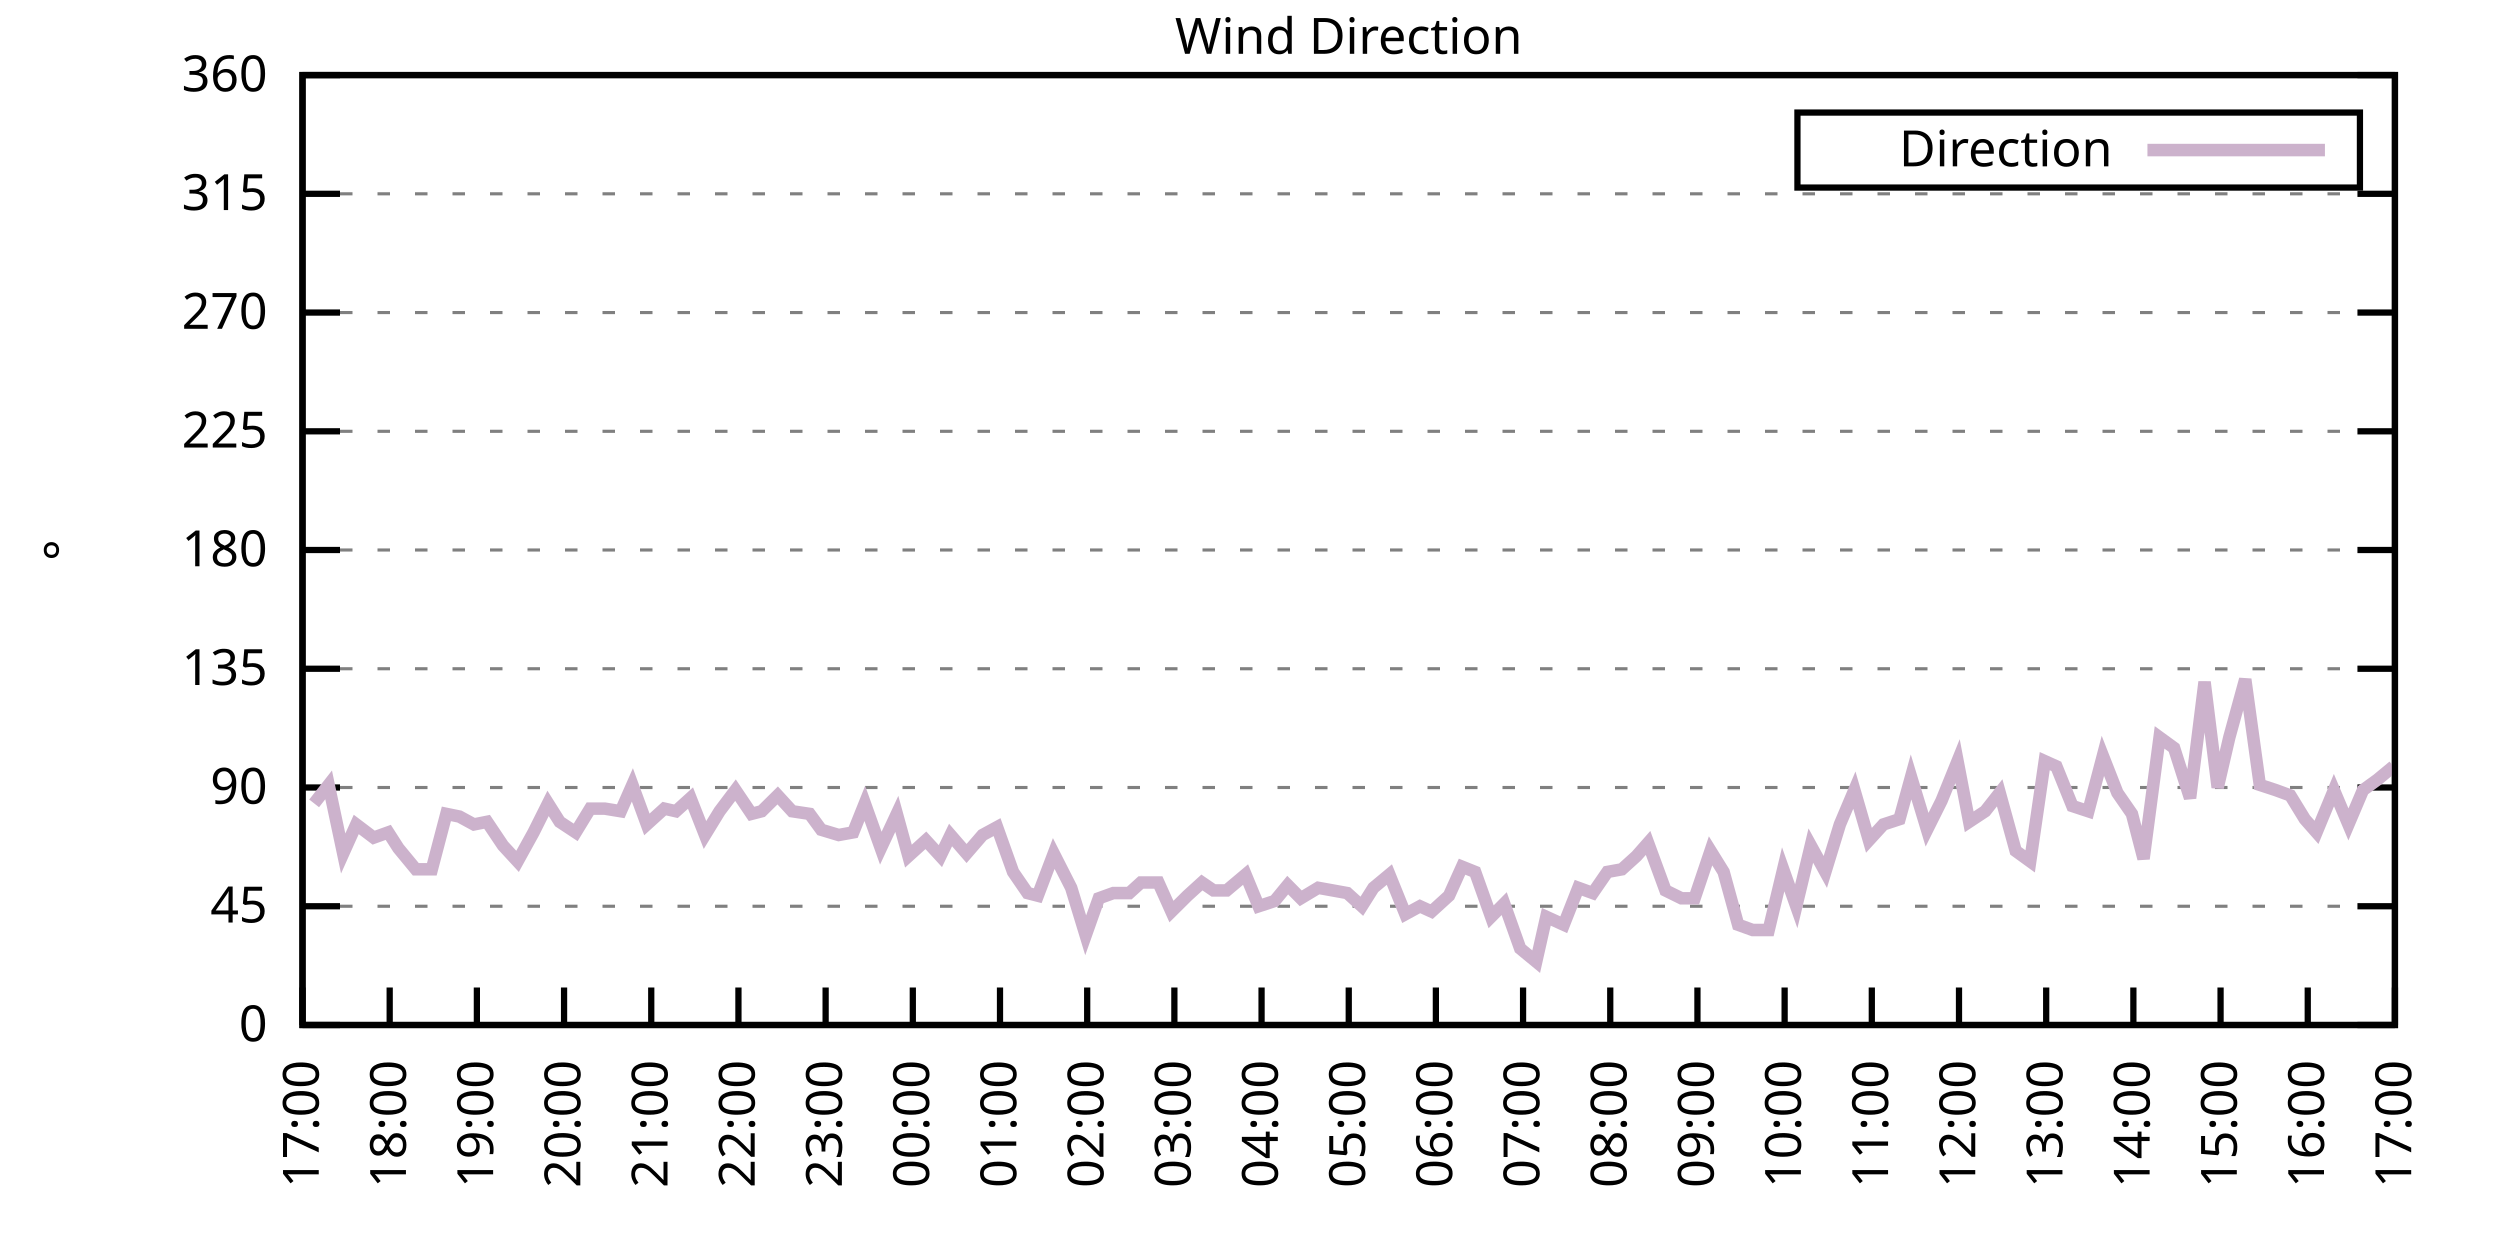
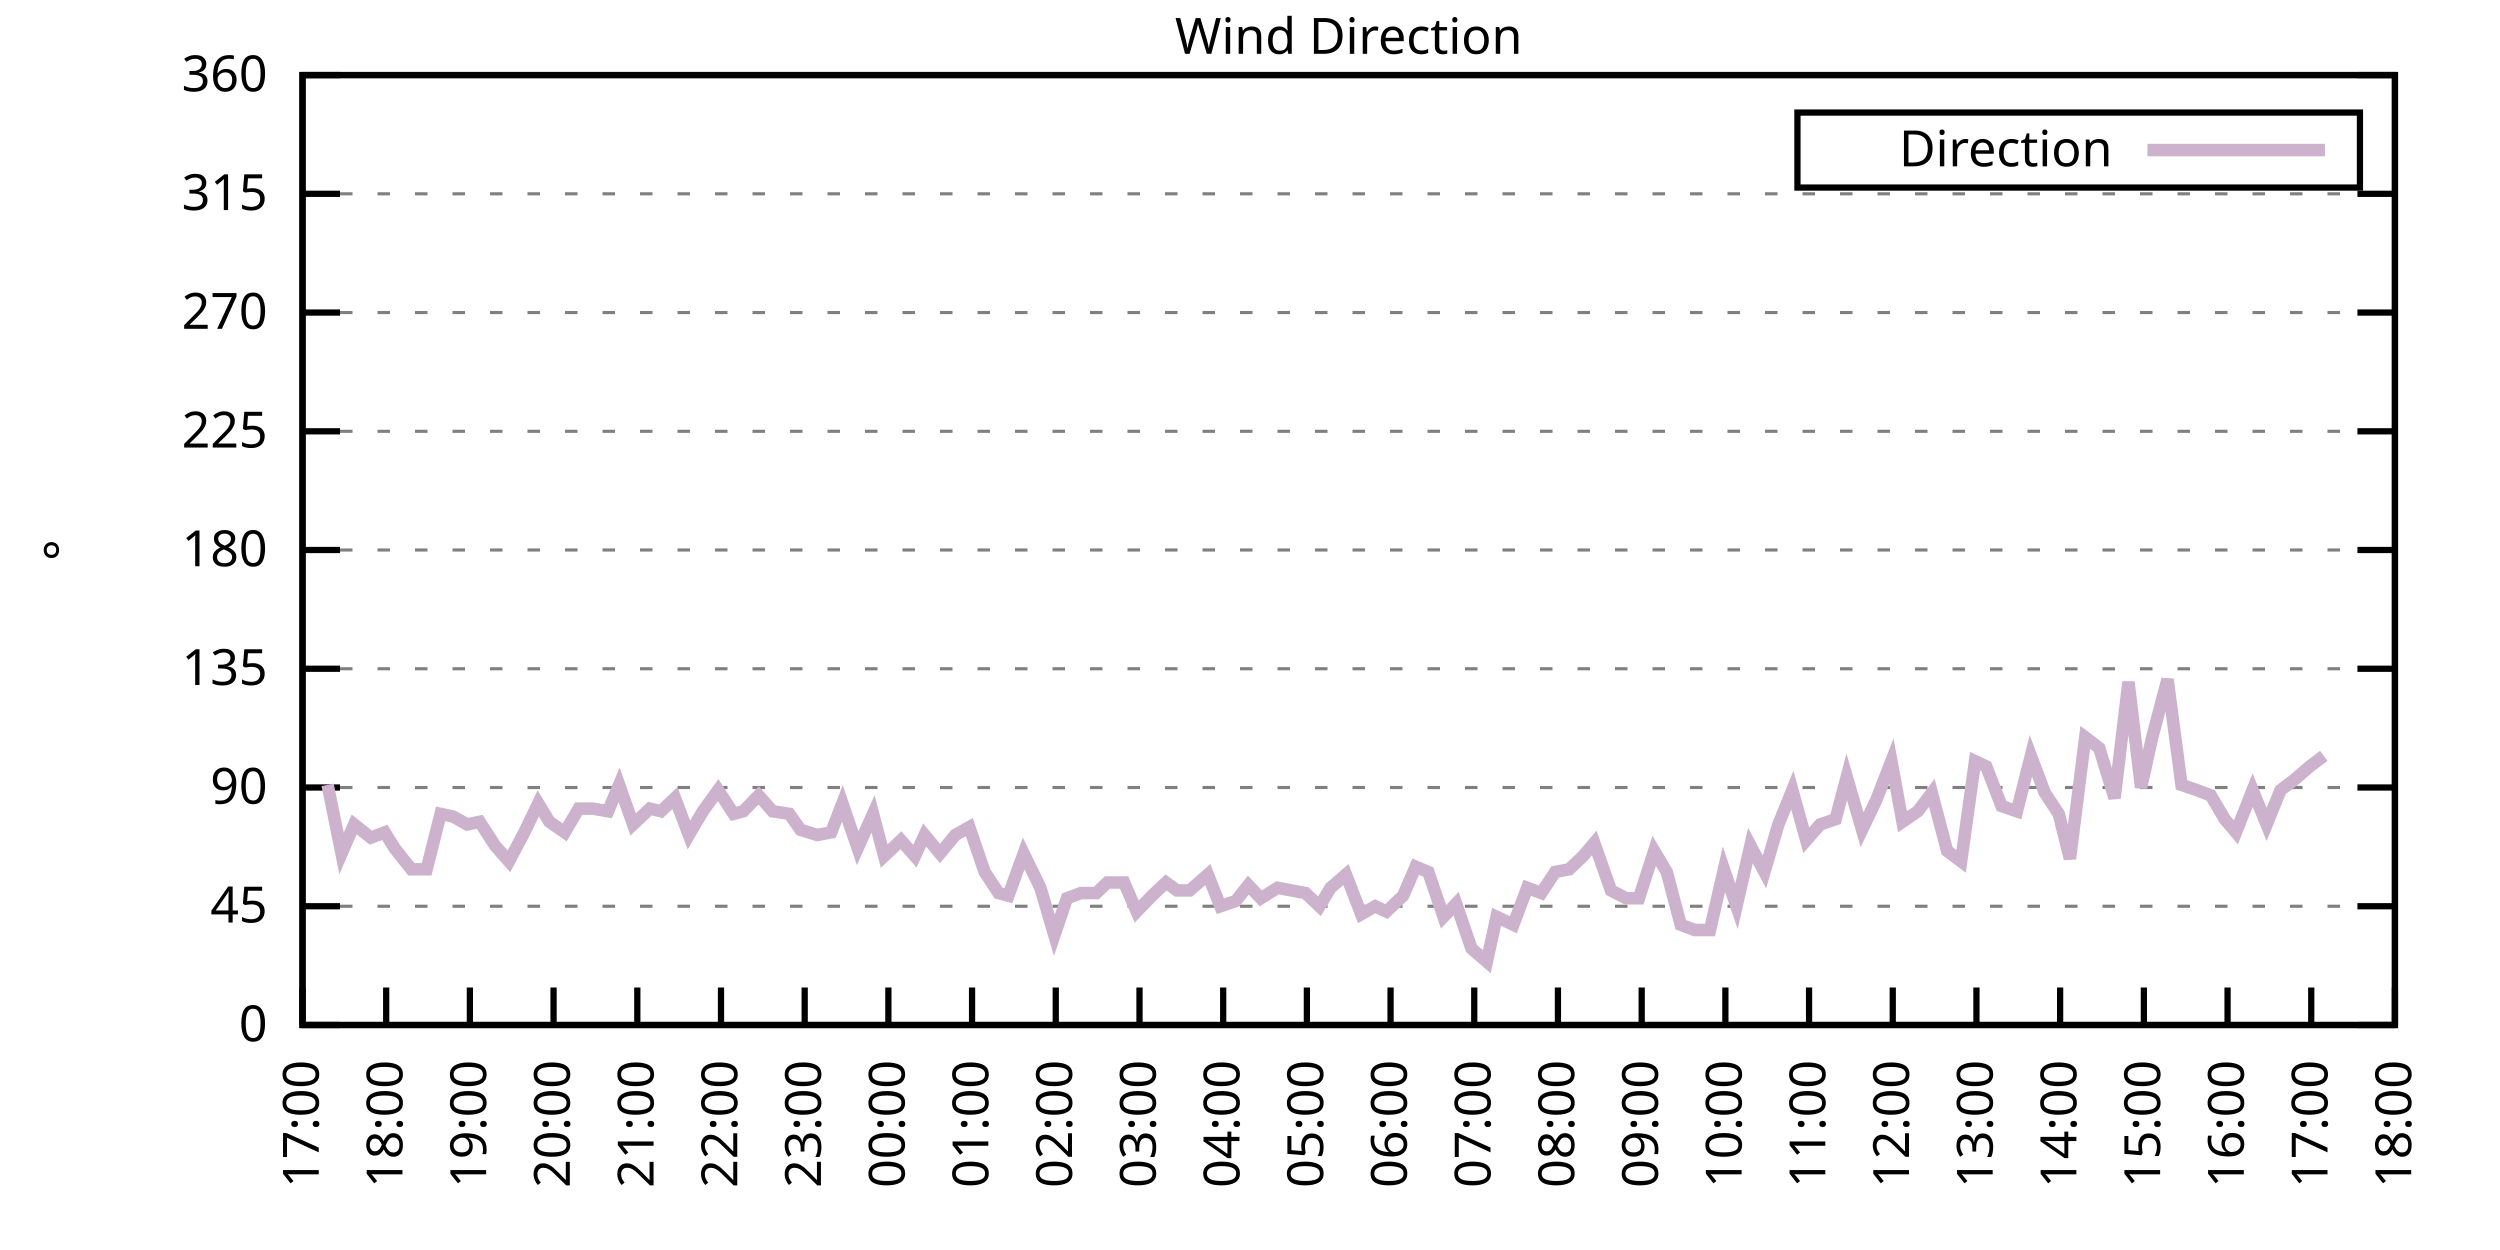
<svg xmlns="http://www.w3.org/2000/svg" xmlns:xlink="http://www.w3.org/1999/xlink" width="400" height="200" viewBox="0 0 400 200">
  <g id="gnuplot_canvas">
    <rect x="0" y="0" width="400" height="200" fill="none" />
    <defs>
      <circle id="gpDot" r="0.5" stroke-width="0.5" stroke="currentColor" />
      <path id="gpPt0" stroke-width="0.333" stroke="currentColor" d="M-1,0 h2 M0,-1 v2" />
      <path id="gpPt1" stroke-width="0.333" stroke="currentColor" d="M-1,-1 L1,1 M1,-1 L-1,1" />
      <path id="gpPt2" stroke-width="0.333" stroke="currentColor" d="M-1,0 L1,0 M0,-1 L0,1 M-1,-1 L1,1 M-1,1 L1,-1" />
      <rect id="gpPt3" stroke-width="0.333" stroke="currentColor" x="-1" y="-1" width="2" height="2" />
      <rect id="gpPt4" stroke-width="0.333" stroke="currentColor" fill="currentColor" x="-1" y="-1" width="2" height="2" />
      <circle id="gpPt5" stroke-width="0.333" stroke="currentColor" cx="0" cy="0" r="1" />
      <use xlink:href="#gpPt5" id="gpPt6" fill="currentColor" stroke="none" />
      <path id="gpPt7" stroke-width="0.333" stroke="currentColor" d="M0,-1.33 L-1.33,0.67 L1.33,0.67 z" />
      <use xlink:href="#gpPt7" id="gpPt8" fill="currentColor" stroke="none" />
      <use xlink:href="#gpPt7" id="gpPt9" stroke="currentColor" transform="rotate(180)" />
      <use xlink:href="#gpPt9" id="gpPt10" fill="currentColor" stroke="none" />
      <use xlink:href="#gpPt3" id="gpPt11" stroke="currentColor" transform="rotate(45)" />
      <use xlink:href="#gpPt11" id="gpPt12" fill="currentColor" stroke="none" />
      <path id="gpPt13" stroke-width="0.333" stroke="currentColor" d="M0,1.330 L1.265,0.411 L0.782,-1.067 L-0.782,-1.076 L-1.265,0.411 z" />
      <use xlink:href="#gpPt13" id="gpPt14" fill="currentColor" stroke="none" />
      <filter id="textbox" filterUnits="objectBoundingBox" x="0" y="0" height="1" width="1">
        <feFlood flood-color="white" flood-opacity="1" result="bgnd" />
        <feComposite in="SourceGraphic" in2="bgnd" operator="atop" />
      </filter>
      <filter id="greybox" filterUnits="objectBoundingBox" x="0" y="0" height="1" width="1">
        <feFlood flood-color="lightgrey" flood-opacity="1" result="grey" />
        <feComposite in="SourceGraphic" in2="grey" operator="atop" />
      </filter>
    </defs>
    <g fill="none" color="white" stroke="currentColor" stroke-width="1.00" stroke-linecap="butt" stroke-linejoin="miter">
</g>
    <g fill="none" color="black" stroke="currentColor" stroke-width="1.00" stroke-linecap="butt" stroke-linejoin="miter">
      <g stroke="none" shape-rendering="crispEdges">
        <polygon fill="rgb(255, 255, 255)" points="48.40,164.00 383.18,164.00 383.18,12.02 48.40,12.02 " />
      </g>
    </g>
    <g fill="none" color="black" stroke="currentColor" stroke-width="1.00" stroke-linecap="butt" stroke-linejoin="miter">
</g>
    <g fill="none" color="black" stroke="black" stroke-width="0.50" stroke-linecap="butt" stroke-linejoin="miter">
</g>
    <g fill="none" color="gray" stroke="currentColor" stroke-width="0.50" stroke-linecap="butt" stroke-linejoin="miter">
      <path stroke="gray" stroke-dasharray="2,4" class="gridline" d="M48.40,164.00 L383.19,164.00  " />
    </g>
    <g fill="none" color="gray" stroke="gray" stroke-width="1.00" stroke-linecap="butt" stroke-linejoin="miter">
</g>
    <g fill="none" color="black" stroke="currentColor" stroke-width="1.00" stroke-linecap="butt" stroke-linejoin="miter">
      <path stroke="black" d="M48.40,164.00 L54.40,164.00 M383.19,164.00 L377.19,164.00  " />
      <g transform="translate(42.80,166.60)" stroke="none" fill="black" font-family="Sans" font-size="8.00" text-anchor="end">
        <text>
          <tspan font-family="Sans"> 0</tspan>
        </text>
      </g>
    </g>
    <g fill="none" color="black" stroke="currentColor" stroke-width="1.00" stroke-linecap="butt" stroke-linejoin="miter">
</g>
    <g fill="none" color="black" stroke="black" stroke-width="0.50" stroke-linecap="butt" stroke-linejoin="miter">
</g>
    <g fill="none" color="gray" stroke="currentColor" stroke-width="0.50" stroke-linecap="butt" stroke-linejoin="miter">
      <path stroke="gray" stroke-dasharray="2,4" class="gridline" d="M48.40,145.00 L383.19,145.00  " />
    </g>
    <g fill="none" color="gray" stroke="gray" stroke-width="1.00" stroke-linecap="butt" stroke-linejoin="miter">
</g>
    <g fill="none" color="black" stroke="currentColor" stroke-width="1.00" stroke-linecap="butt" stroke-linejoin="miter">
      <path stroke="black" d="M48.40,145.00 L54.40,145.00 M383.19,145.00 L377.19,145.00  " />
      <g transform="translate(42.80,147.60)" stroke="none" fill="black" font-family="Sans" font-size="8.00" text-anchor="end">
        <text>
          <tspan font-family="Sans"> 45</tspan>
        </text>
      </g>
    </g>
    <g fill="none" color="black" stroke="currentColor" stroke-width="1.00" stroke-linecap="butt" stroke-linejoin="miter">
</g>
    <g fill="none" color="black" stroke="black" stroke-width="0.50" stroke-linecap="butt" stroke-linejoin="miter">
</g>
    <g fill="none" color="gray" stroke="currentColor" stroke-width="0.50" stroke-linecap="butt" stroke-linejoin="miter">
      <path stroke="gray" stroke-dasharray="2,4" class="gridline" d="M48.40,126.00 L383.19,126.00  " />
    </g>
    <g fill="none" color="gray" stroke="gray" stroke-width="1.00" stroke-linecap="butt" stroke-linejoin="miter">
</g>
    <g fill="none" color="black" stroke="currentColor" stroke-width="1.00" stroke-linecap="butt" stroke-linejoin="miter">
      <path stroke="black" d="M48.40,126.00 L54.40,126.00 M383.19,126.00 L377.19,126.00  " />
      <g transform="translate(42.80,128.60)" stroke="none" fill="black" font-family="Sans" font-size="8.00" text-anchor="end">
        <text>
          <tspan font-family="Sans"> 90</tspan>
        </text>
      </g>
    </g>
    <g fill="none" color="black" stroke="currentColor" stroke-width="1.00" stroke-linecap="butt" stroke-linejoin="miter">
</g>
    <g fill="none" color="black" stroke="black" stroke-width="0.50" stroke-linecap="butt" stroke-linejoin="miter">
</g>
    <g fill="none" color="gray" stroke="currentColor" stroke-width="0.50" stroke-linecap="butt" stroke-linejoin="miter">
      <path stroke="gray" stroke-dasharray="2,4" class="gridline" d="M48.40,107.00 L383.19,107.00  " />
    </g>
    <g fill="none" color="gray" stroke="gray" stroke-width="1.00" stroke-linecap="butt" stroke-linejoin="miter">
</g>
    <g fill="none" color="black" stroke="currentColor" stroke-width="1.00" stroke-linecap="butt" stroke-linejoin="miter">
      <path stroke="black" d="M48.40,107.00 L54.40,107.00 M383.19,107.00 L377.19,107.00  " />
      <g transform="translate(42.80,109.60)" stroke="none" fill="black" font-family="Sans" font-size="8.00" text-anchor="end">
        <text>
          <tspan font-family="Sans"> 135</tspan>
        </text>
      </g>
    </g>
    <g fill="none" color="black" stroke="currentColor" stroke-width="1.00" stroke-linecap="butt" stroke-linejoin="miter">
</g>
    <g fill="none" color="black" stroke="black" stroke-width="0.50" stroke-linecap="butt" stroke-linejoin="miter">
</g>
    <g fill="none" color="gray" stroke="currentColor" stroke-width="0.50" stroke-linecap="butt" stroke-linejoin="miter">
      <path stroke="gray" stroke-dasharray="2,4" class="gridline" d="M48.40,88.00 L383.19,88.00  " />
    </g>
    <g fill="none" color="gray" stroke="gray" stroke-width="1.00" stroke-linecap="butt" stroke-linejoin="miter">
</g>
    <g fill="none" color="black" stroke="currentColor" stroke-width="1.00" stroke-linecap="butt" stroke-linejoin="miter">
      <path stroke="black" d="M48.40,88.00 L54.40,88.00 M383.19,88.00 L377.19,88.00  " />
      <g transform="translate(42.80,90.60)" stroke="none" fill="black" font-family="Sans" font-size="8.00" text-anchor="end">
        <text>
          <tspan font-family="Sans"> 180</tspan>
        </text>
      </g>
    </g>
    <g fill="none" color="black" stroke="currentColor" stroke-width="1.00" stroke-linecap="butt" stroke-linejoin="miter">
</g>
    <g fill="none" color="black" stroke="black" stroke-width="0.50" stroke-linecap="butt" stroke-linejoin="miter">
</g>
    <g fill="none" color="gray" stroke="currentColor" stroke-width="0.50" stroke-linecap="butt" stroke-linejoin="miter">
      <path stroke="gray" stroke-dasharray="2,4" class="gridline" d="M48.40,69.01 L383.19,69.01  " />
    </g>
    <g fill="none" color="gray" stroke="gray" stroke-width="1.00" stroke-linecap="butt" stroke-linejoin="miter">
</g>
    <g fill="none" color="black" stroke="currentColor" stroke-width="1.00" stroke-linecap="butt" stroke-linejoin="miter">
      <path stroke="black" d="M48.40,69.01 L54.40,69.01 M383.19,69.01 L377.19,69.01  " />
      <g transform="translate(42.80,71.61)" stroke="none" fill="black" font-family="Sans" font-size="8.00" text-anchor="end">
        <text>
          <tspan font-family="Sans"> 225</tspan>
        </text>
      </g>
    </g>
    <g fill="none" color="black" stroke="currentColor" stroke-width="1.00" stroke-linecap="butt" stroke-linejoin="miter">
</g>
    <g fill="none" color="black" stroke="black" stroke-width="0.50" stroke-linecap="butt" stroke-linejoin="miter">
</g>
    <g fill="none" color="gray" stroke="currentColor" stroke-width="0.50" stroke-linecap="butt" stroke-linejoin="miter">
      <path stroke="gray" stroke-dasharray="2,4" class="gridline" d="M48.40,50.01 L383.19,50.01  " />
    </g>
    <g fill="none" color="gray" stroke="gray" stroke-width="1.00" stroke-linecap="butt" stroke-linejoin="miter">
</g>
    <g fill="none" color="black" stroke="currentColor" stroke-width="1.00" stroke-linecap="butt" stroke-linejoin="miter">
      <path stroke="black" d="M48.40,50.01 L54.40,50.01 M383.19,50.01 L377.19,50.01  " />
      <g transform="translate(42.80,52.61)" stroke="none" fill="black" font-family="Sans" font-size="8.00" text-anchor="end">
        <text>
          <tspan font-family="Sans"> 270</tspan>
        </text>
      </g>
    </g>
    <g fill="none" color="black" stroke="currentColor" stroke-width="1.00" stroke-linecap="butt" stroke-linejoin="miter">
</g>
    <g fill="none" color="black" stroke="black" stroke-width="0.50" stroke-linecap="butt" stroke-linejoin="miter">
</g>
    <g fill="none" color="gray" stroke="currentColor" stroke-width="0.50" stroke-linecap="butt" stroke-linejoin="miter">
      <path stroke="gray" stroke-dasharray="2,4" class="gridline" d="M48.40,31.01 L383.19,31.01  " />
    </g>
    <g fill="none" color="gray" stroke="gray" stroke-width="1.00" stroke-linecap="butt" stroke-linejoin="miter">
</g>
    <g fill="none" color="black" stroke="currentColor" stroke-width="1.00" stroke-linecap="butt" stroke-linejoin="miter">
      <path stroke="black" d="M48.40,31.01 L54.40,31.01 M383.19,31.01 L377.19,31.01  " />
      <g transform="translate(42.80,33.61)" stroke="none" fill="black" font-family="Sans" font-size="8.00" text-anchor="end">
        <text>
          <tspan font-family="Sans"> 315</tspan>
        </text>
      </g>
    </g>
    <g fill="none" color="black" stroke="currentColor" stroke-width="1.00" stroke-linecap="butt" stroke-linejoin="miter">
</g>
    <g fill="none" color="black" stroke="black" stroke-width="0.50" stroke-linecap="butt" stroke-linejoin="miter">
</g>
    <g fill="none" color="gray" stroke="currentColor" stroke-width="0.50" stroke-linecap="butt" stroke-linejoin="miter">
      <path stroke="gray" stroke-dasharray="2,4" class="gridline" d="M48.40,12.01 L383.19,12.01  " />
    </g>
    <g fill="none" color="gray" stroke="gray" stroke-width="1.00" stroke-linecap="butt" stroke-linejoin="miter">
</g>
    <g fill="none" color="black" stroke="currentColor" stroke-width="1.00" stroke-linecap="butt" stroke-linejoin="miter">
      <path stroke="black" d="M48.40,12.01 L54.40,12.01 M383.19,12.01 L377.19,12.01  " />
      <g transform="translate(42.80,14.61)" stroke="none" fill="black" font-family="Sans" font-size="8.00" text-anchor="end">
        <text>
          <tspan font-family="Sans"> 360</tspan>
        </text>
      </g>
    </g>
    <g fill="none" color="black" stroke="currentColor" stroke-width="1.00" stroke-linecap="butt" stroke-linejoin="miter">
      <path stroke="black" d="M48.40,164.00 L48.40,158.00  " />
      <g transform="translate(51.00,169.60) rotate(270.00)" stroke="none" fill="black" font-family="Sans" font-size="8.00" text-anchor="end">
        <text>
          <tspan font-family="Sans">17:00</tspan>
        </text>
      </g>
    </g>
    <g fill="none" color="black" stroke="currentColor" stroke-width="1.00" stroke-linecap="butt" stroke-linejoin="miter">
-       <path stroke="black" d="M62.35,164.00 L62.35,158.00  " />
-       <g transform="translate(64.95,169.60) rotate(270.00)" stroke="none" fill="black" font-family="Sans" font-size="8.00" text-anchor="end">
+       <path stroke="black" d="M61.79,164.00 L61.79,158.00  " />
+       <g transform="translate(64.39,169.60) rotate(270.00)" stroke="none" fill="black" font-family="Sans" font-size="8.00" text-anchor="end">
        <text>
          <tspan font-family="Sans">18:00</tspan>
        </text>
      </g>
    </g>
    <g fill="none" color="black" stroke="currentColor" stroke-width="1.00" stroke-linecap="butt" stroke-linejoin="miter">
-       <path stroke="black" d="M76.30,164.00 L76.30,158.00  " />
-       <g transform="translate(78.90,169.60) rotate(270.00)" stroke="none" fill="black" font-family="Sans" font-size="8.00" text-anchor="end">
+       <path stroke="black" d="M75.18,164.00 L75.18,158.00  " />
+       <g transform="translate(77.78,169.60) rotate(270.00)" stroke="none" fill="black" font-family="Sans" font-size="8.00" text-anchor="end">
        <text>
          <tspan font-family="Sans">19:00</tspan>
        </text>
      </g>
    </g>
    <g fill="none" color="black" stroke="currentColor" stroke-width="1.00" stroke-linecap="butt" stroke-linejoin="miter">
-       <path stroke="black" d="M90.25,164.00 L90.25,158.00  " />
-       <g transform="translate(92.85,169.60) rotate(270.00)" stroke="none" fill="black" font-family="Sans" font-size="8.00" text-anchor="end">
+       <path stroke="black" d="M88.57,164.00 L88.57,158.00  " />
+       <g transform="translate(91.17,169.60) rotate(270.00)" stroke="none" fill="black" font-family="Sans" font-size="8.00" text-anchor="end">
        <text>
          <tspan font-family="Sans">20:00</tspan>
        </text>
      </g>
    </g>
    <g fill="none" color="black" stroke="currentColor" stroke-width="1.00" stroke-linecap="butt" stroke-linejoin="miter">
-       <path stroke="black" d="M104.20,164.00 L104.20,158.00  " />
-       <g transform="translate(106.80,169.60) rotate(270.00)" stroke="none" fill="black" font-family="Sans" font-size="8.00" text-anchor="end">
+       <path stroke="black" d="M101.97,164.00 L101.97,158.00  " />
+       <g transform="translate(104.57,169.60) rotate(270.00)" stroke="none" fill="black" font-family="Sans" font-size="8.00" text-anchor="end">
        <text>
          <tspan font-family="Sans">21:00</tspan>
        </text>
      </g>
    </g>
    <g fill="none" color="black" stroke="currentColor" stroke-width="1.00" stroke-linecap="butt" stroke-linejoin="miter">
-       <path stroke="black" d="M118.15,164.00 L118.15,158.00  " />
-       <g transform="translate(120.75,169.60) rotate(270.00)" stroke="none" fill="black" font-family="Sans" font-size="8.00" text-anchor="end">
+       <path stroke="black" d="M115.36,164.00 L115.36,158.00  " />
+       <g transform="translate(117.96,169.60) rotate(270.00)" stroke="none" fill="black" font-family="Sans" font-size="8.00" text-anchor="end">
        <text>
          <tspan font-family="Sans">22:00</tspan>
        </text>
      </g>
    </g>
    <g fill="none" color="black" stroke="currentColor" stroke-width="1.00" stroke-linecap="butt" stroke-linejoin="miter">
-       <path stroke="black" d="M132.10,164.00 L132.10,158.00  " />
-       <g transform="translate(134.70,169.60) rotate(270.00)" stroke="none" fill="black" font-family="Sans" font-size="8.00" text-anchor="end">
+       <path stroke="black" d="M128.75,164.00 L128.75,158.00  " />
+       <g transform="translate(131.35,169.60) rotate(270.00)" stroke="none" fill="black" font-family="Sans" font-size="8.00" text-anchor="end">
        <text>
          <tspan font-family="Sans">23:00</tspan>
        </text>
      </g>
    </g>
    <g fill="none" color="black" stroke="currentColor" stroke-width="1.00" stroke-linecap="butt" stroke-linejoin="miter">
-       <path stroke="black" d="M146.05,164.00 L146.05,158.00  " />
-       <g transform="translate(148.65,169.60) rotate(270.00)" stroke="none" fill="black" font-family="Sans" font-size="8.00" text-anchor="end">
+       <path stroke="black" d="M142.14,164.00 L142.14,158.00  " />
+       <g transform="translate(144.74,169.60) rotate(270.00)" stroke="none" fill="black" font-family="Sans" font-size="8.00" text-anchor="end">
        <text>
          <tspan font-family="Sans">00:00</tspan>
        </text>
      </g>
    </g>
    <g fill="none" color="black" stroke="currentColor" stroke-width="1.00" stroke-linecap="butt" stroke-linejoin="miter">
-       <path stroke="black" d="M160.00,164.00 L160.00,158.00  " />
-       <g transform="translate(162.60,169.60) rotate(270.00)" stroke="none" fill="black" font-family="Sans" font-size="8.00" text-anchor="end">
+       <path stroke="black" d="M155.53,164.00 L155.53,158.00  " />
+       <g transform="translate(158.13,169.60) rotate(270.00)" stroke="none" fill="black" font-family="Sans" font-size="8.00" text-anchor="end">
        <text>
          <tspan font-family="Sans">01:00</tspan>
        </text>
      </g>
    </g>
    <g fill="none" color="black" stroke="currentColor" stroke-width="1.00" stroke-linecap="butt" stroke-linejoin="miter">
-       <path stroke="black" d="M173.95,164.00 L173.95,158.00  " />
-       <g transform="translate(176.55,169.60) rotate(270.00)" stroke="none" fill="black" font-family="Sans" font-size="8.00" text-anchor="end">
+       <path stroke="black" d="M168.92,164.00 L168.92,158.00  " />
+       <g transform="translate(171.52,169.60) rotate(270.00)" stroke="none" fill="black" font-family="Sans" font-size="8.00" text-anchor="end">
        <text>
          <tspan font-family="Sans">02:00</tspan>
        </text>
      </g>
    </g>
    <g fill="none" color="black" stroke="currentColor" stroke-width="1.00" stroke-linecap="butt" stroke-linejoin="miter">
-       <path stroke="black" d="M187.90,164.00 L187.90,158.00  " />
-       <g transform="translate(190.50,169.60) rotate(270.00)" stroke="none" fill="black" font-family="Sans" font-size="8.00" text-anchor="end">
+       <path stroke="black" d="M182.32,164.00 L182.32,158.00  " />
+       <g transform="translate(184.92,169.60) rotate(270.00)" stroke="none" fill="black" font-family="Sans" font-size="8.00" text-anchor="end">
        <text>
          <tspan font-family="Sans">03:00</tspan>
        </text>
      </g>
    </g>
    <g fill="none" color="black" stroke="currentColor" stroke-width="1.00" stroke-linecap="butt" stroke-linejoin="miter">
-       <path stroke="black" d="M201.85,164.00 L201.85,158.00  " />
-       <g transform="translate(204.45,169.60) rotate(270.00)" stroke="none" fill="black" font-family="Sans" font-size="8.00" text-anchor="end">
+       <path stroke="black" d="M195.71,164.00 L195.71,158.00  " />
+       <g transform="translate(198.31,169.60) rotate(270.00)" stroke="none" fill="black" font-family="Sans" font-size="8.00" text-anchor="end">
        <text>
          <tspan font-family="Sans">04:00</tspan>
        </text>
      </g>
    </g>
    <g fill="none" color="black" stroke="currentColor" stroke-width="1.00" stroke-linecap="butt" stroke-linejoin="miter">
-       <path stroke="black" d="M215.80,164.00 L215.80,158.00  " />
-       <g transform="translate(218.40,169.60) rotate(270.00)" stroke="none" fill="black" font-family="Sans" font-size="8.00" text-anchor="end">
+       <path stroke="black" d="M209.10,164.00 L209.10,158.00  " />
+       <g transform="translate(211.70,169.60) rotate(270.00)" stroke="none" fill="black" font-family="Sans" font-size="8.00" text-anchor="end">
        <text>
          <tspan font-family="Sans">05:00</tspan>
        </text>
      </g>
    </g>
    <g fill="none" color="black" stroke="currentColor" stroke-width="1.00" stroke-linecap="butt" stroke-linejoin="miter">
-       <path stroke="black" d="M229.74,164.00 L229.74,158.00  " />
-       <g transform="translate(232.34,169.60) rotate(270.00)" stroke="none" fill="black" font-family="Sans" font-size="8.00" text-anchor="end">
+       <path stroke="black" d="M222.49,164.00 L222.49,158.00  " />
+       <g transform="translate(225.09,169.60) rotate(270.00)" stroke="none" fill="black" font-family="Sans" font-size="8.00" text-anchor="end">
        <text>
          <tspan font-family="Sans">06:00</tspan>
        </text>
      </g>
    </g>
    <g fill="none" color="black" stroke="currentColor" stroke-width="1.00" stroke-linecap="butt" stroke-linejoin="miter">
-       <path stroke="black" d="M243.69,164.00 L243.69,158.00  " />
-       <g transform="translate(246.29,169.60) rotate(270.00)" stroke="none" fill="black" font-family="Sans" font-size="8.00" text-anchor="end">
+       <path stroke="black" d="M235.88,164.00 L235.88,158.00  " />
+       <g transform="translate(238.48,169.60) rotate(270.00)" stroke="none" fill="black" font-family="Sans" font-size="8.00" text-anchor="end">
        <text>
          <tspan font-family="Sans">07:00</tspan>
        </text>
      </g>
    </g>
    <g fill="none" color="black" stroke="currentColor" stroke-width="1.00" stroke-linecap="butt" stroke-linejoin="miter">
-       <path stroke="black" d="M257.64,164.00 L257.64,158.00  " />
-       <g transform="translate(260.24,169.60) rotate(270.00)" stroke="none" fill="black" font-family="Sans" font-size="8.00" text-anchor="end">
+       <path stroke="black" d="M249.27,164.00 L249.27,158.00  " />
+       <g transform="translate(251.87,169.60) rotate(270.00)" stroke="none" fill="black" font-family="Sans" font-size="8.00" text-anchor="end">
        <text>
          <tspan font-family="Sans">08:00</tspan>
        </text>
      </g>
    </g>
    <g fill="none" color="black" stroke="currentColor" stroke-width="1.00" stroke-linecap="butt" stroke-linejoin="miter">
-       <path stroke="black" d="M271.59,164.00 L271.59,158.00  " />
-       <g transform="translate(274.19,169.60) rotate(270.00)" stroke="none" fill="black" font-family="Sans" font-size="8.00" text-anchor="end">
+       <path stroke="black" d="M262.67,164.00 L262.67,158.00  " />
+       <g transform="translate(265.27,169.60) rotate(270.00)" stroke="none" fill="black" font-family="Sans" font-size="8.00" text-anchor="end">
        <text>
          <tspan font-family="Sans">09:00</tspan>
        </text>
      </g>
    </g>
    <g fill="none" color="black" stroke="currentColor" stroke-width="1.00" stroke-linecap="butt" stroke-linejoin="miter">
-       <path stroke="black" d="M285.54,164.00 L285.54,158.00  " />
-       <g transform="translate(288.14,169.60) rotate(270.00)" stroke="none" fill="black" font-family="Sans" font-size="8.00" text-anchor="end">
+       <path stroke="black" d="M276.06,164.00 L276.06,158.00  " />
+       <g transform="translate(278.66,169.60) rotate(270.00)" stroke="none" fill="black" font-family="Sans" font-size="8.00" text-anchor="end">
        <text>
          <tspan font-family="Sans">10:00</tspan>
        </text>
      </g>
    </g>
    <g fill="none" color="black" stroke="currentColor" stroke-width="1.00" stroke-linecap="butt" stroke-linejoin="miter">
-       <path stroke="black" d="M299.49,164.00 L299.49,158.00  " />
-       <g transform="translate(302.09,169.60) rotate(270.00)" stroke="none" fill="black" font-family="Sans" font-size="8.00" text-anchor="end">
+       <path stroke="black" d="M289.45,164.00 L289.45,158.00  " />
+       <g transform="translate(292.05,169.60) rotate(270.00)" stroke="none" fill="black" font-family="Sans" font-size="8.00" text-anchor="end">
        <text>
          <tspan font-family="Sans">11:00</tspan>
        </text>
      </g>
    </g>
    <g fill="none" color="black" stroke="currentColor" stroke-width="1.00" stroke-linecap="butt" stroke-linejoin="miter">
-       <path stroke="black" d="M313.44,164.00 L313.44,158.00  " />
-       <g transform="translate(316.04,169.60) rotate(270.00)" stroke="none" fill="black" font-family="Sans" font-size="8.00" text-anchor="end">
+       <path stroke="black" d="M302.84,164.00 L302.84,158.00  " />
+       <g transform="translate(305.44,169.60) rotate(270.00)" stroke="none" fill="black" font-family="Sans" font-size="8.00" text-anchor="end">
        <text>
          <tspan font-family="Sans">12:00</tspan>
        </text>
      </g>
    </g>
    <g fill="none" color="black" stroke="currentColor" stroke-width="1.00" stroke-linecap="butt" stroke-linejoin="miter">
-       <path stroke="black" d="M327.39,164.00 L327.39,158.00  " />
-       <g transform="translate(329.99,169.60) rotate(270.00)" stroke="none" fill="black" font-family="Sans" font-size="8.00" text-anchor="end">
+       <path stroke="black" d="M316.23,164.00 L316.23,158.00  " />
+       <g transform="translate(318.83,169.60) rotate(270.00)" stroke="none" fill="black" font-family="Sans" font-size="8.00" text-anchor="end">
        <text>
          <tspan font-family="Sans">13:00</tspan>
        </text>
      </g>
    </g>
    <g fill="none" color="black" stroke="currentColor" stroke-width="1.00" stroke-linecap="butt" stroke-linejoin="miter">
-       <path stroke="black" d="M341.34,164.00 L341.34,158.00  " />
-       <g transform="translate(343.94,169.60) rotate(270.00)" stroke="none" fill="black" font-family="Sans" font-size="8.00" text-anchor="end">
+       <path stroke="black" d="M329.62,164.00 L329.62,158.00  " />
+       <g transform="translate(332.22,169.60) rotate(270.00)" stroke="none" fill="black" font-family="Sans" font-size="8.00" text-anchor="end">
        <text>
          <tspan font-family="Sans">14:00</tspan>
        </text>
      </g>
    </g>
    <g fill="none" color="black" stroke="currentColor" stroke-width="1.00" stroke-linecap="butt" stroke-linejoin="miter">
-       <path stroke="black" d="M355.29,164.00 L355.29,158.00  " />
-       <g transform="translate(357.89,169.60) rotate(270.00)" stroke="none" fill="black" font-family="Sans" font-size="8.00" text-anchor="end">
+       <path stroke="black" d="M343.02,164.00 L343.02,158.00  " />
+       <g transform="translate(345.62,169.60) rotate(270.00)" stroke="none" fill="black" font-family="Sans" font-size="8.00" text-anchor="end">
        <text>
          <tspan font-family="Sans">15:00</tspan>
        </text>
      </g>
    </g>
    <g fill="none" color="black" stroke="currentColor" stroke-width="1.00" stroke-linecap="butt" stroke-linejoin="miter">
-       <path stroke="black" d="M369.24,164.00 L369.24,158.00  " />
-       <g transform="translate(371.84,169.60) rotate(270.00)" stroke="none" fill="black" font-family="Sans" font-size="8.00" text-anchor="end">
+       <path stroke="black" d="M356.41,164.00 L356.41,158.00  " />
+       <g transform="translate(359.01,169.60) rotate(270.00)" stroke="none" fill="black" font-family="Sans" font-size="8.00" text-anchor="end">
        <text>
          <tspan font-family="Sans">16:00</tspan>
+         </text>
+       </g>
+     </g>
+     <g fill="none" color="black" stroke="currentColor" stroke-width="1.00" stroke-linecap="butt" stroke-linejoin="miter">
+       <path stroke="black" d="M369.80,164.00 L369.80,158.00  " />
+       <g transform="translate(372.40,169.60) rotate(270.00)" stroke="none" fill="black" font-family="Sans" font-size="8.00" text-anchor="end">
+         <text>
+           <tspan font-family="Sans">17:00</tspan>
        </text>
      </g>
    </g>
    <g fill="none" color="black" stroke="currentColor" stroke-width="1.00" stroke-linecap="butt" stroke-linejoin="miter">
      <path stroke="black" d="M383.19,164.00 L383.19,158.00  " />
      <g transform="translate(385.79,169.60) rotate(270.00)" stroke="none" fill="black" font-family="Sans" font-size="8.00" text-anchor="end">
        <text>
-           <tspan font-family="Sans">17:00</tspan>
+           <tspan font-family="Sans">18:00</tspan>
        </text>
      </g>
    </g>
    <g fill="none" color="black" stroke="currentColor" stroke-width="1.00" stroke-linecap="butt" stroke-linejoin="miter">
</g>
    <g fill="none" color="black" stroke="currentColor" stroke-width="1.00" stroke-linecap="butt" stroke-linejoin="miter">
      <path stroke="black" d="M48.40,12.01 L48.40,164.00 L383.19,164.00 L383.19,12.01 L48.40,12.01 Z  " />
    </g>
    <g fill="none" color="black" stroke="currentColor" stroke-width="1.00" stroke-linecap="butt" stroke-linejoin="miter">
</g>
    <g fill="none" color="black" stroke="currentColor" stroke-width="1.00" stroke-linecap="butt" stroke-linejoin="miter">
      <path stroke="black" d="M287.59,30.01 L287.59,18.01 L377.59,18.01 L377.59,30.01 L287.59,30.01 Z  " />
    </g>
    <g id="Wind_direction_plot_1">
      <g fill="none" color="white" stroke="black" stroke-width="2.00" stroke-linecap="butt" stroke-linejoin="miter">
</g>
      <g fill="none" color="black" stroke="currentColor" stroke-width="2.00" stroke-linecap="butt" stroke-linejoin="miter">
        <g transform="translate(337.99,26.61)" stroke="none" fill="black" font-family="Sans" font-size="8.00" text-anchor="end">
          <text>
            <tspan font-family="Sans">Direction</tspan>
          </text>
        </g>
      </g>
      <g fill="none" color="black" stroke="currentColor" stroke-width="2.00" stroke-linecap="butt" stroke-linejoin="miter">
-         <path stroke="rgb(204, 178, 204)" d="M343.59,24.01 L371.99,24.01 M50.26,128.54 L52.58,125.58 L54.91,136.56 L57.00,131.91 L59.79,134.02 L62.12,133.18   L63.74,135.71 L66.53,139.09 L69.09,139.09 L71.42,130.22 L73.51,130.65 L75.83,131.91 L77.93,131.49 L80.48,135.29   L82.81,137.82 L85.37,133.18 L87.69,128.54 L89.55,131.49 L92.11,133.18 L94.43,129.38 L96.76,129.38 L99.32,129.80   L101.18,125.58 L103.50,131.91 L106.29,129.38 L108.15,129.80 L110.48,127.69 L112.80,133.60 L115.13,129.80 L117.68,126.42   L120.24,130.22 L121.87,129.80 L124.43,127.27 L126.75,129.80 L129.54,130.22 L131.40,132.76 L134.19,133.60 L136.51,133.18   L138.37,128.54 L140.93,135.71 L143.49,130.22 L145.35,136.98 L148.14,134.45 L150.46,136.98 L152.09,133.60 L154.65,136.56   L157.21,133.60 L159.53,132.34 L162.09,139.51 L164.41,142.89 L166.04,143.31 L168.60,136.56 L171.39,142.05 L173.71,149.65   L175.81,143.73 L178.13,142.89 L180.69,142.89 L182.55,141.20 L185.34,141.20 L187.43,145.85 L189.99,143.31 L192.31,141.20   L194.17,142.47 L196.27,142.47 L199.29,139.93 L201.38,145.00 L203.94,144.16 L206.03,141.62 L208.12,143.73 L210.91,142.05   L213.24,142.47 L215.56,142.89 L217.89,145.00 L219.75,142.05 L222.30,139.93 L224.86,146.27 L227.19,145.00 L229.05,145.85   L231.84,143.31 L233.93,138.67 L236.02,139.51 L238.58,146.69 L240.67,144.58 L243.23,151.76 L245.79,153.87 L247.41,146.69   L250.20,147.96 L252.53,142.05 L254.85,142.89 L257.18,139.51 L259.50,139.09 L261.83,136.98 L263.69,134.87 L266.48,142.47   L269.04,143.73 L271.13,143.73 L273.69,136.14 L275.78,139.51 L278.10,147.96 L280.43,148.80 L282.99,148.80 L285.31,139.09   L287.40,145.00 L289.73,135.29 L292.05,139.51 L294.38,131.91 L296.70,126.42 L299.03,134.45 L301.35,131.91 L303.91,131.07   L305.77,124.31 L308.33,132.76 L310.65,128.11 L313.21,121.78 L315.07,131.49 L317.63,129.80 L319.95,126.85 L322.51,136.14   L324.83,137.82 L327.16,121.78 L329.02,122.62 L331.58,128.96 L334.13,129.80 L336.46,120.94 L338.78,126.85 L341.11,130.22   L342.97,137.40 L345.53,117.98 L347.85,119.67 L350.41,127.69 L352.73,109.11 L354.83,126.00 L356.69,117.98 L359.24,108.69   L361.57,125.58 L364.13,126.42 L366.45,127.27 L368.78,131.07 L370.64,133.18 L373.43,126.42 L375.75,131.91 L378.08,126.42   L380.40,124.74 L382.96,122.62  " />
+         <path stroke="rgb(204, 178, 204)" d="M343.59,24.01 L371.99,24.01 M52.42,125.58 L54.65,136.56 L56.66,131.91 L59.34,134.02 L61.57,133.18 L63.13,135.71   L65.81,139.09 L68.26,139.09 L70.50,130.22 L72.50,130.65 L74.74,131.91 L76.75,131.49 L79.20,135.29 L81.43,137.82   L83.89,133.18 L86.12,128.54 L87.91,131.49 L90.36,133.18 L92.59,129.38 L94.82,129.38 L97.28,129.80 L99.06,125.58   L101.30,131.91 L103.98,129.38 L105.76,129.80 L107.99,127.69 L110.22,133.60 L112.46,129.80 L114.91,126.42 L117.37,130.22   L118.93,129.80 L121.38,127.27 L123.62,129.80 L126.29,130.22 L128.08,132.76 L130.76,133.60 L132.99,133.18 L134.78,128.54   L137.23,135.71 L139.69,130.22 L141.47,136.98 L144.15,134.45 L146.38,136.98 L147.94,133.60 L150.40,136.56 L152.85,133.60   L155.09,132.34 L157.54,139.51 L159.77,142.89 L161.34,143.31 L163.79,136.56 L166.47,142.05 L168.70,149.65 L170.71,143.73   L172.94,142.89 L175.40,142.89 L177.18,141.20 L179.86,141.20 L181.87,145.85 L184.32,143.31 L186.56,141.20 L188.34,142.47   L190.35,142.47 L193.25,139.93 L195.26,145.00 L197.72,144.16 L199.73,141.62 L201.73,143.73 L204.41,142.05 L206.64,142.47   L208.88,142.89 L211.11,145.00 L212.89,142.05 L215.35,139.93 L217.80,146.27 L220.04,145.00 L221.82,145.85 L224.50,143.31   L226.51,138.67 L228.52,139.51 L230.97,146.69 L232.98,144.58 L235.44,151.76 L237.89,153.87 L239.45,146.69 L242.13,147.96   L244.36,142.05 L246.60,142.89 L248.83,139.51 L251.06,139.09 L253.29,136.98 L255.08,134.87 L257.76,142.47 L260.21,143.73   L262.22,143.73 L264.67,136.14 L266.68,139.51 L268.92,147.96 L271.15,148.80 L273.60,148.80 L275.83,139.09 L277.84,145.00   L280.07,135.29 L282.31,139.51 L284.54,131.91 L286.77,126.42 L289.00,134.45 L291.23,131.91 L293.69,131.07 L295.48,124.31   L297.93,132.76 L300.16,128.11 L302.62,121.78 L304.40,131.49 L306.86,129.80 L309.09,126.85 L311.54,136.14 L313.78,137.82   L316.01,121.78 L317.79,122.62 L320.25,128.96 L322.70,129.80 L324.94,120.94 L327.17,126.85 L329.40,130.22 L331.19,137.40   L333.64,117.98 L335.87,119.67 L338.33,127.69 L340.56,109.11 L342.57,126.00 L344.35,117.98 L346.81,108.69 L349.04,125.58   L351.50,126.42 L353.73,127.27 L355.96,131.07 L357.75,133.18 L360.42,126.42 L362.66,131.91 L364.89,126.42 L367.12,124.74   L369.58,122.62 L371.81,120.94  " />
      </g>
    </g>
    <g fill="none" color="black" stroke="currentColor" stroke-width="2.00" stroke-linecap="butt" stroke-linejoin="miter">
</g>
    <g fill="none" color="black" stroke="black" stroke-width="1.00" stroke-linecap="butt" stroke-linejoin="miter">
</g>
    <g fill="none" color="black" stroke="currentColor" stroke-width="1.00" stroke-linecap="butt" stroke-linejoin="miter">
      <path stroke="black" d="M48.40,12.01 L48.40,164.00 L383.19,164.00 L383.19,12.01 L48.40,12.01 Z  " />
      <g transform="translate(12.80,88.01) rotate(270.00)" stroke="none" fill="black" font-family="Sans" font-size="8.00" text-anchor="middle">
        <text>
          <tspan font-family="Sans">°</tspan>
        </text>
      </g>
    </g>
    <g fill="none" color="black" stroke="currentColor" stroke-width="1.00" stroke-linecap="butt" stroke-linejoin="miter">
</g>
    <g fill="none" color="black" stroke="currentColor" stroke-width="1.00" stroke-linecap="butt" stroke-linejoin="miter">
      <g transform="translate(215.79,8.61)" stroke="none" fill="black" font-family="Sans" font-size="8.00" text-anchor="middle">
        <text>
          <tspan font-family="Sans">Wind Direction</tspan>
        </text>
      </g>
    </g>
    <g fill="none" color="black" stroke="currentColor" stroke-width="1.00" stroke-linecap="butt" stroke-linejoin="miter">
</g>
  </g>
</svg>
